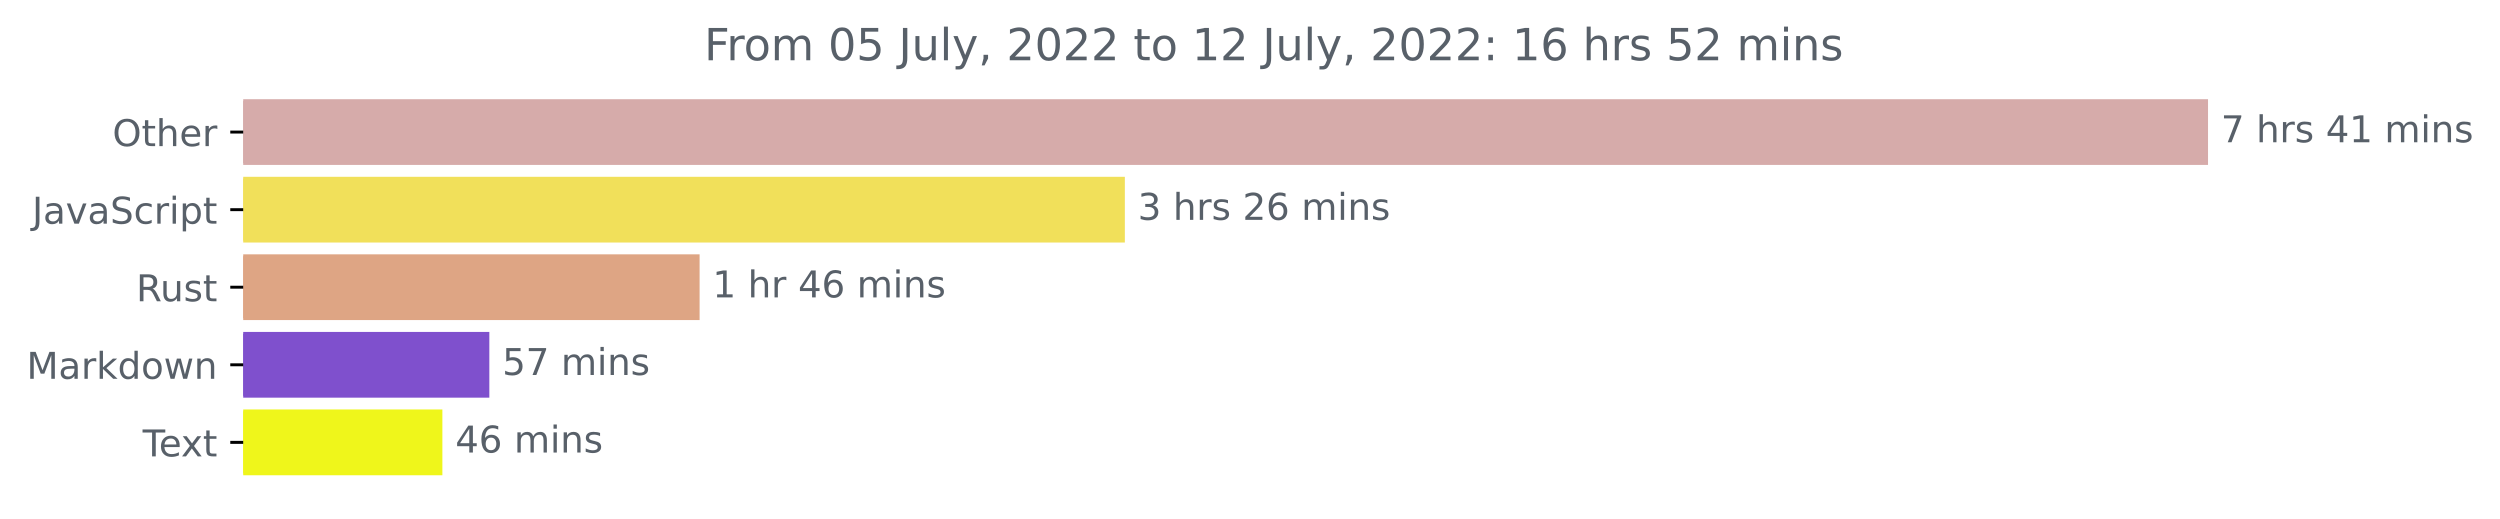
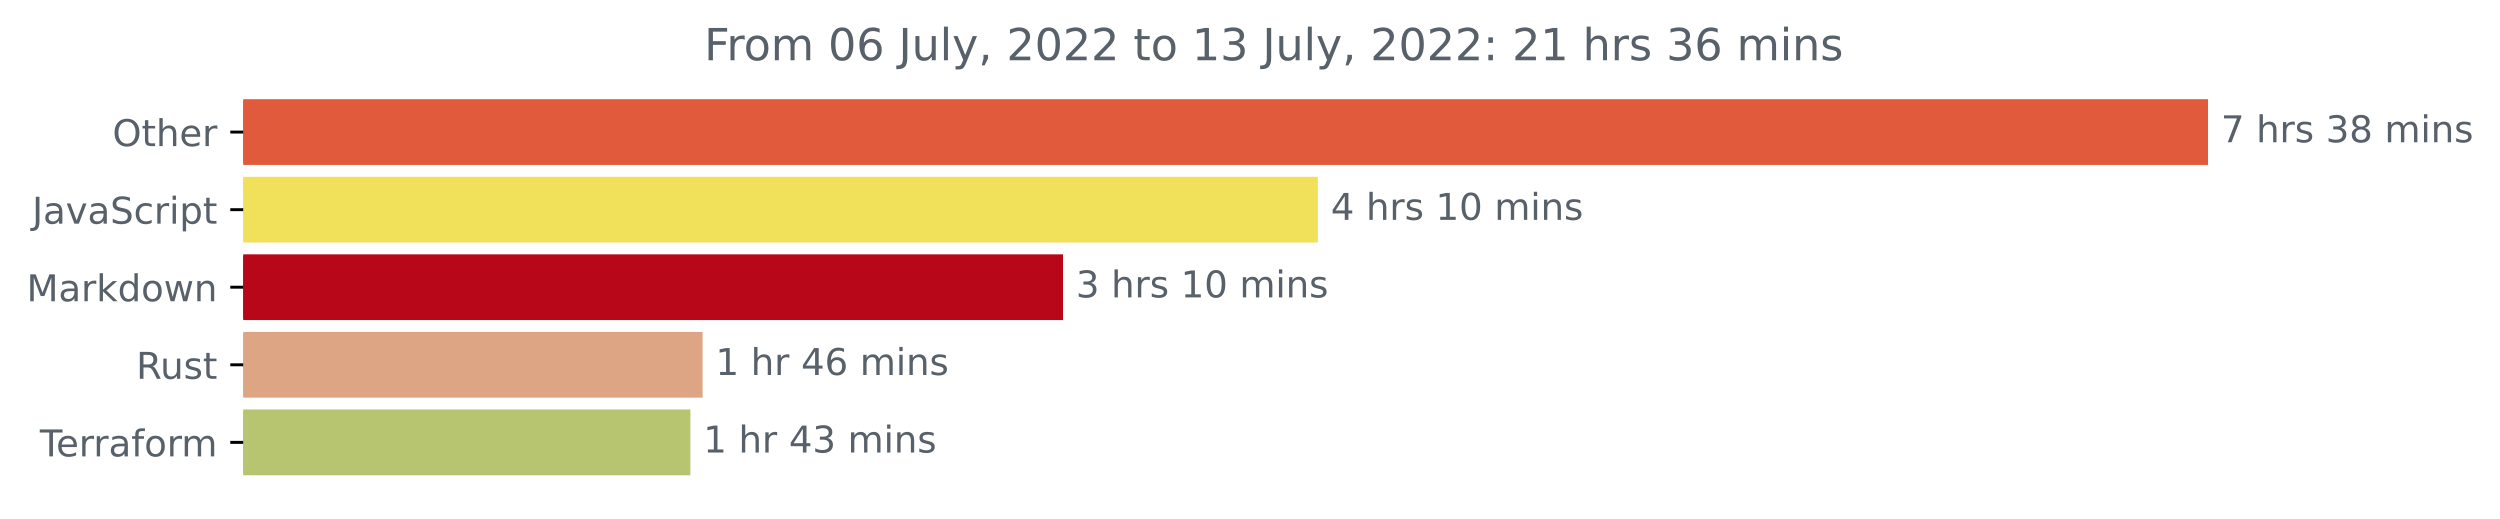
<svg xmlns="http://www.w3.org/2000/svg" xmlns:xlink="http://www.w3.org/1999/xlink" width="676.815pt" height="140.398pt" viewBox="0 0 676.815 140.398" version="1.1">
  <defs>
    <style type="text/css">*{stroke-linejoin: round; stroke-linecap: butt}</style>
  </defs>
  <g id="figure_1">
    <g id="patch_1">
      <path d="M 0 140.398  L 676.815 140.398  L 676.815 0  L 0 0  L 0 140.398  z " style="fill: none" />
    </g>
    <g id="axes_1">
      <g id="patch_2">
-         <path d="M 65.841 27.358  L 597.269 27.358  L 597.269 44.158  L 65.841 44.158  z " clip-path="url(#p9e2fd5bda3)" style="fill: #d6abaa; stroke: #d6abaa; stroke-linejoin: miter" />
+         <path d="M 65.841 27.358  L 597.269 27.358  L 597.269 44.158  L 65.841 44.158  z " clip-path="url(#p472d52aead)" style="fill: #e05a3b; stroke: #e05a3b; stroke-linejoin: miter" />
      </g>
      <g id="patch_3">
-         <path d="M 65.841 48.358  L 304.027 48.358  L 304.027 65.158  L 65.841 65.158  z " clip-path="url(#p9e2fd5bda3)" style="fill: #f1e05a; stroke: #f1e05a; stroke-linejoin: miter" />
+         <path d="M 65.841 48.358  L 356.285 48.358  L 356.285 65.158  L 65.841 65.158  z " clip-path="url(#p472d52aead)" style="fill: #f1e05a; stroke: #f1e05a; stroke-linejoin: miter" />
      </g>
      <g id="patch_4">
-         <path d="M 65.841 69.358  L 188.9 69.358  L 188.9 86.158  L 65.841 86.158  z " clip-path="url(#p9e2fd5bda3)" style="fill: #dea584; stroke: #dea584; stroke-linejoin: miter" />
+         <path d="M 65.841 69.358  L 287.282 69.358  L 287.282 86.158  L 65.841 86.158  z " clip-path="url(#p472d52aead)" style="fill: #b80719; stroke: #b80719; stroke-linejoin: miter" />
      </g>
      <g id="patch_5">
-         <path d="M 65.841 90.358  L 131.978 90.358  L 131.978 107.158  L 65.841 107.158  z " clip-path="url(#p9e2fd5bda3)" style="fill: #7f50cd; stroke: #7f50cd; stroke-linejoin: miter" />
+         <path d="M 65.841 90.358  L 189.715 90.358  L 189.715 107.158  L 65.841 107.158  z " clip-path="url(#p472d52aead)" style="fill: #dea584; stroke: #dea584; stroke-linejoin: miter" />
      </g>
      <g id="patch_6">
-         <path d="M 65.841 111.358  L 119.263 111.358  L 119.263 128.158  L 65.841 128.158  z " clip-path="url(#p9e2fd5bda3)" style="fill: #eff61b; stroke: #eff61b; stroke-linejoin: miter" />
+         <path d="M 65.841 111.358  L 186.408 111.358  L 186.408 128.158  L 65.841 128.158  z " clip-path="url(#p472d52aead)" style="fill: #b7c470; stroke: #b7c470; stroke-linejoin: miter" />
      </g>
      <g id="matplotlib.axis_1" />
      <g id="matplotlib.axis_2">
        <g id="ytick_1">
          <g id="line2d_1">
            <defs>
-               <path id="m0f60605742" d="M 0 0  L -3.5 0  " style="stroke: #000000; stroke-width: 0.8" />
+               <path id="m9bef5d9ac3" d="M 0 0  L -3.5 0  " style="stroke: #000000; stroke-width: 0.8" />
            </defs>
            <g>
-               <use xlink:href="#m0f60605742" x="65.841" y="35.758" style="stroke: #000000; stroke-width: 0.8" />
+               <use xlink:href="#m9bef5d9ac3" x="65.841" y="35.758" style="stroke: #000000; stroke-width: 0.8" />
            </g>
          </g>
          <g id="text_1">
            <g style="fill: #586069" transform="translate(30.44687 39.55734)scale(0.1 -0.1)">
              <defs>
                <path id="DejaVuSans-4f" d="M 2522 4238  Q 1834 4238 1429 3725  Q 1025 3213 1025 2328  Q 1025 1447 1429 934  Q 1834 422 2522 422  Q 3209 422 3611 934  Q 4013 1447 4013 2328  Q 4013 3213 3611 3725  Q 3209 4238 2522 4238  z M 2522 4750  Q 3503 4750 4090 4092  Q 4678 3434 4678 2328  Q 4678 1225 4090 567  Q 3503 -91 2522 -91  Q 1538 -91 948 565  Q 359 1222 359 2328  Q 359 3434 948 4092  Q 1538 4750 2522 4750  z " transform="scale(0.015625)" />
                <path id="DejaVuSans-74" d="M 1172 4494  L 1172 3500  L 2356 3500  L 2356 3053  L 1172 3053  L 1172 1153  Q 1172 725 1289 603  Q 1406 481 1766 481  L 2356 481  L 2356 0  L 1766 0  Q 1100 0 847 248  Q 594 497 594 1153  L 594 3053  L 172 3053  L 172 3500  L 594 3500  L 594 4494  L 1172 4494  z " transform="scale(0.015625)" />
                <path id="DejaVuSans-68" d="M 3513 2113  L 3513 0  L 2938 0  L 2938 2094  Q 2938 2591 2744 2837  Q 2550 3084 2163 3084  Q 1697 3084 1428 2787  Q 1159 2491 1159 1978  L 1159 0  L 581 0  L 581 4863  L 1159 4863  L 1159 2956  Q 1366 3272 1645 3428  Q 1925 3584 2291 3584  Q 2894 3584 3203 3211  Q 3513 2838 3513 2113  z " transform="scale(0.015625)" />
                <path id="DejaVuSans-65" d="M 3597 1894  L 3597 1613  L 953 1613  Q 991 1019 1311 708  Q 1631 397 2203 397  Q 2534 397 2845 478  Q 3156 559 3463 722  L 3463 178  Q 3153 47 2828 -22  Q 2503 -91 2169 -91  Q 1331 -91 842 396  Q 353 884 353 1716  Q 353 2575 817 3079  Q 1281 3584 2069 3584  Q 2775 3584 3186 3129  Q 3597 2675 3597 1894  z M 3022 2063  Q 3016 2534 2758 2815  Q 2500 3097 2075 3097  Q 1594 3097 1305 2825  Q 1016 2553 972 2059  L 3022 2063  z " transform="scale(0.015625)" />
                <path id="DejaVuSans-72" d="M 2631 2963  Q 2534 3019 2420 3045  Q 2306 3072 2169 3072  Q 1681 3072 1420 2755  Q 1159 2438 1159 1844  L 1159 0  L 581 0  L 581 3500  L 1159 3500  L 1159 2956  Q 1341 3275 1631 3429  Q 1922 3584 2338 3584  Q 2397 3584 2469 3576  Q 2541 3569 2628 3553  L 2631 2963  z " transform="scale(0.015625)" />
              </defs>
              <use xlink:href="#DejaVuSans-4f" />
              <use xlink:href="#DejaVuSans-74" x="78.711" />
              <use xlink:href="#DejaVuSans-68" x="117.92" />
              <use xlink:href="#DejaVuSans-65" x="181.299" />
              <use xlink:href="#DejaVuSans-72" x="242.822" />
            </g>
          </g>
        </g>
        <g id="ytick_2">
          <g id="line2d_2">
            <g>
-               <use xlink:href="#m0f60605742" x="65.841" y="56.758" style="stroke: #000000; stroke-width: 0.8" />
+               <use xlink:href="#m9bef5d9ac3" x="65.841" y="56.758" style="stroke: #000000; stroke-width: 0.8" />
            </g>
          </g>
          <g id="text_2">
            <g style="fill: #586069" transform="translate(8.710938 60.55734)scale(0.1 -0.1)">
              <defs>
                <path id="DejaVuSans-4a" d="M 628 4666  L 1259 4666  L 1259 325  Q 1259 -519 939 -900  Q 619 -1281 -91 -1281  L -331 -1281  L -331 -750  L -134 -750  Q 284 -750 456 -515  Q 628 -281 628 325  L 628 4666  z " transform="scale(0.015625)" />
                <path id="DejaVuSans-61" d="M 2194 1759  Q 1497 1759 1228 1600  Q 959 1441 959 1056  Q 959 750 1161 570  Q 1363 391 1709 391  Q 2188 391 2477 730  Q 2766 1069 2766 1631  L 2766 1759  L 2194 1759  z M 3341 1997  L 3341 0  L 2766 0  L 2766 531  Q 2569 213 2275 61  Q 1981 -91 1556 -91  Q 1019 -91 701 211  Q 384 513 384 1019  Q 384 1609 779 1909  Q 1175 2209 1959 2209  L 2766 2209  L 2766 2266  Q 2766 2663 2505 2880  Q 2244 3097 1772 3097  Q 1472 3097 1187 3025  Q 903 2953 641 2809  L 641 3341  Q 956 3463 1253 3523  Q 1550 3584 1831 3584  Q 2591 3584 2966 3190  Q 3341 2797 3341 1997  z " transform="scale(0.015625)" />
                <path id="DejaVuSans-76" d="M 191 3500  L 800 3500  L 1894 563  L 2988 3500  L 3597 3500  L 2284 0  L 1503 0  L 191 3500  z " transform="scale(0.015625)" />
                <path id="DejaVuSans-53" d="M 3425 4513  L 3425 3897  Q 3066 4069 2747 4153  Q 2428 4238 2131 4238  Q 1616 4238 1336 4038  Q 1056 3838 1056 3469  Q 1056 3159 1242 3001  Q 1428 2844 1947 2747  L 2328 2669  Q 3034 2534 3370 2195  Q 3706 1856 3706 1288  Q 3706 609 3251 259  Q 2797 -91 1919 -91  Q 1588 -91 1214 -16  Q 841 59 441 206  L 441 856  Q 825 641 1194 531  Q 1563 422 1919 422  Q 2459 422 2753 634  Q 3047 847 3047 1241  Q 3047 1584 2836 1778  Q 2625 1972 2144 2069  L 1759 2144  Q 1053 2284 737 2584  Q 422 2884 422 3419  Q 422 4038 858 4394  Q 1294 4750 2059 4750  Q 2388 4750 2728 4690  Q 3069 4631 3425 4513  z " transform="scale(0.015625)" />
                <path id="DejaVuSans-63" d="M 3122 3366  L 3122 2828  Q 2878 2963 2633 3030  Q 2388 3097 2138 3097  Q 1578 3097 1268 2742  Q 959 2388 959 1747  Q 959 1106 1268 751  Q 1578 397 2138 397  Q 2388 397 2633 464  Q 2878 531 3122 666  L 3122 134  Q 2881 22 2623 -34  Q 2366 -91 2075 -91  Q 1284 -91 818 406  Q 353 903 353 1747  Q 353 2603 823 3093  Q 1294 3584 2113 3584  Q 2378 3584 2631 3529  Q 2884 3475 3122 3366  z " transform="scale(0.015625)" />
                <path id="DejaVuSans-69" d="M 603 3500  L 1178 3500  L 1178 0  L 603 0  L 603 3500  z M 603 4863  L 1178 4863  L 1178 4134  L 603 4134  L 603 4863  z " transform="scale(0.015625)" />
                <path id="DejaVuSans-70" d="M 1159 525  L 1159 -1331  L 581 -1331  L 581 3500  L 1159 3500  L 1159 2969  Q 1341 3281 1617 3432  Q 1894 3584 2278 3584  Q 2916 3584 3314 3078  Q 3713 2572 3713 1747  Q 3713 922 3314 415  Q 2916 -91 2278 -91  Q 1894 -91 1617 61  Q 1341 213 1159 525  z M 3116 1747  Q 3116 2381 2855 2742  Q 2594 3103 2138 3103  Q 1681 3103 1420 2742  Q 1159 2381 1159 1747  Q 1159 1113 1420 752  Q 1681 391 2138 391  Q 2594 391 2855 752  Q 3116 1113 3116 1747  z " transform="scale(0.015625)" />
              </defs>
              <use xlink:href="#DejaVuSans-4a" />
              <use xlink:href="#DejaVuSans-61" x="29.492" />
              <use xlink:href="#DejaVuSans-76" x="90.771" />
              <use xlink:href="#DejaVuSans-61" x="149.951" />
              <use xlink:href="#DejaVuSans-53" x="211.23" />
              <use xlink:href="#DejaVuSans-63" x="274.707" />
              <use xlink:href="#DejaVuSans-72" x="329.688" />
              <use xlink:href="#DejaVuSans-69" x="370.801" />
              <use xlink:href="#DejaVuSans-70" x="398.584" />
              <use xlink:href="#DejaVuSans-74" x="462.061" />
            </g>
          </g>
        </g>
        <g id="ytick_3">
          <g id="line2d_3">
            <g>
-               <use xlink:href="#m0f60605742" x="65.841" y="77.758" style="stroke: #000000; stroke-width: 0.8" />
+               <use xlink:href="#m9bef5d9ac3" x="65.841" y="77.758" style="stroke: #000000; stroke-width: 0.8" />
            </g>
          </g>
          <g id="text_3">
-             <g style="fill: #586069" transform="translate(36.875 81.55734)scale(0.1 -0.1)">
-               <defs>
-                 <path id="DejaVuSans-52" d="M 2841 2188  Q 3044 2119 3236 1894  Q 3428 1669 3622 1275  L 4263 0  L 3584 0  L 2988 1197  Q 2756 1666 2539 1819  Q 2322 1972 1947 1972  L 1259 1972  L 1259 0  L 628 0  L 628 4666  L 2053 4666  Q 2853 4666 3247 4331  Q 3641 3997 3641 3322  Q 3641 2881 3436 2590  Q 3231 2300 2841 2188  z M 1259 4147  L 1259 2491  L 2053 2491  Q 2509 2491 2742 2702  Q 2975 2913 2975 3322  Q 2975 3731 2742 3939  Q 2509 4147 2053 4147  L 1259 4147  z " transform="scale(0.015625)" />
-                 <path id="DejaVuSans-75" d="M 544 1381  L 544 3500  L 1119 3500  L 1119 1403  Q 1119 906 1312 657  Q 1506 409 1894 409  Q 2359 409 2629 706  Q 2900 1003 2900 1516  L 2900 3500  L 3475 3500  L 3475 0  L 2900 0  L 2900 538  Q 2691 219 2414 64  Q 2138 -91 1772 -91  Q 1169 -91 856 284  Q 544 659 544 1381  z M 1991 3584  L 1991 3584  z " transform="scale(0.015625)" />
-                 <path id="DejaVuSans-73" d="M 2834 3397  L 2834 2853  Q 2591 2978 2328 3040  Q 2066 3103 1784 3103  Q 1356 3103 1142 2972  Q 928 2841 928 2578  Q 928 2378 1081 2264  Q 1234 2150 1697 2047  L 1894 2003  Q 2506 1872 2764 1633  Q 3022 1394 3022 966  Q 3022 478 2636 193  Q 2250 -91 1575 -91  Q 1294 -91 989 -36  Q 684 19 347 128  L 347 722  Q 666 556 975 473  Q 1284 391 1588 391  Q 1994 391 2212 530  Q 2431 669 2431 922  Q 2431 1156 2273 1281  Q 2116 1406 1581 1522  L 1381 1569  Q 847 1681 609 1914  Q 372 2147 372 2553  Q 372 3047 722 3315  Q 1072 3584 1716 3584  Q 2034 3584 2315 3537  Q 2597 3491 2834 3397  z " transform="scale(0.015625)" />
-               </defs>
-               <use xlink:href="#DejaVuSans-52" />
-               <use xlink:href="#DejaVuSans-75" x="64.982" />
-               <use xlink:href="#DejaVuSans-73" x="128.361" />
-               <use xlink:href="#DejaVuSans-74" x="180.461" />
-             </g>
-           </g>
-         </g>
-         <g id="ytick_4">
-           <g id="line2d_4">
-             <g>
-               <use xlink:href="#m0f60605742" x="65.841" y="98.758" style="stroke: #000000; stroke-width: 0.8" />
-             </g>
-           </g>
-           <g id="text_4">
-             <g style="fill: #586069" transform="translate(7.2 102.5573)scale(0.1 -0.1)">
+             <g style="fill: #586069" transform="translate(7.2 81.55734)scale(0.1 -0.1)">
              <defs>
                <path id="DejaVuSans-4d" d="M 628 4666  L 1569 4666  L 2759 1491  L 3956 4666  L 4897 4666  L 4897 0  L 4281 0  L 4281 4097  L 3078 897  L 2444 897  L 1241 4097  L 1241 0  L 628 0  L 628 4666  z " transform="scale(0.015625)" />
                <path id="DejaVuSans-6b" d="M 581 4863  L 1159 4863  L 1159 1991  L 2875 3500  L 3609 3500  L 1753 1863  L 3688 0  L 2938 0  L 1159 1709  L 1159 0  L 581 0  L 581 4863  z " transform="scale(0.015625)" />
                <path id="DejaVuSans-64" d="M 2906 2969  L 2906 4863  L 3481 4863  L 3481 0  L 2906 0  L 2906 525  Q 2725 213 2448 61  Q 2172 -91 1784 -91  Q 1150 -91 751 415  Q 353 922 353 1747  Q 353 2572 751 3078  Q 1150 3584 1784 3584  Q 2172 3584 2448 3432  Q 2725 3281 2906 2969  z M 947 1747  Q 947 1113 1208 752  Q 1469 391 1925 391  Q 2381 391 2643 752  Q 2906 1113 2906 1747  Q 2906 2381 2643 2742  Q 2381 3103 1925 3103  Q 1469 3103 1208 2742  Q 947 2381 947 1747  z " transform="scale(0.015625)" />
                <path id="DejaVuSans-6f" d="M 1959 3097  Q 1497 3097 1228 2736  Q 959 2375 959 1747  Q 959 1119 1226 758  Q 1494 397 1959 397  Q 2419 397 2687 759  Q 2956 1122 2956 1747  Q 2956 2369 2687 2733  Q 2419 3097 1959 3097  z M 1959 3584  Q 2709 3584 3137 3096  Q 3566 2609 3566 1747  Q 3566 888 3137 398  Q 2709 -91 1959 -91  Q 1206 -91 779 398  Q 353 888 353 1747  Q 353 2609 779 3096  Q 1206 3584 1959 3584  z " transform="scale(0.015625)" />
                <path id="DejaVuSans-77" d="M 269 3500  L 844 3500  L 1563 769  L 2278 3500  L 2956 3500  L 3675 769  L 4391 3500  L 4966 3500  L 4050 0  L 3372 0  L 2619 2869  L 1863 0  L 1184 0  L 269 3500  z " transform="scale(0.015625)" />
                <path id="DejaVuSans-6e" d="M 3513 2113  L 3513 0  L 2938 0  L 2938 2094  Q 2938 2591 2744 2837  Q 2550 3084 2163 3084  Q 1697 3084 1428 2787  Q 1159 2491 1159 1978  L 1159 0  L 581 0  L 581 3500  L 1159 3500  L 1159 2956  Q 1366 3272 1645 3428  Q 1925 3584 2291 3584  Q 2894 3584 3203 3211  Q 3513 2838 3513 2113  z " transform="scale(0.015625)" />
              </defs>
              <use xlink:href="#DejaVuSans-4d" />
              <use xlink:href="#DejaVuSans-61" x="86.279" />
              <use xlink:href="#DejaVuSans-72" x="147.559" />
              <use xlink:href="#DejaVuSans-6b" x="188.672" />
              <use xlink:href="#DejaVuSans-64" x="246.582" />
              <use xlink:href="#DejaVuSans-6f" x="310.059" />
              <use xlink:href="#DejaVuSans-77" x="371.24" />
              <use xlink:href="#DejaVuSans-6e" x="453.027" />
            </g>
          </g>
        </g>
+         <g id="ytick_4">
+           <g id="line2d_4">
+             <g>
+               <use xlink:href="#m9bef5d9ac3" x="65.841" y="98.758" style="stroke: #000000; stroke-width: 0.8" />
+             </g>
+           </g>
+           <g id="text_4">
+             <g style="fill: #586069" transform="translate(36.875 102.5573)scale(0.1 -0.1)">
+               <defs>
+                 <path id="DejaVuSans-52" d="M 2841 2188  Q 3044 2119 3236 1894  Q 3428 1669 3622 1275  L 4263 0  L 3584 0  L 2988 1197  Q 2756 1666 2539 1819  Q 2322 1972 1947 1972  L 1259 1972  L 1259 0  L 628 0  L 628 4666  L 2053 4666  Q 2853 4666 3247 4331  Q 3641 3997 3641 3322  Q 3641 2881 3436 2590  Q 3231 2300 2841 2188  z M 1259 4147  L 1259 2491  L 2053 2491  Q 2509 2491 2742 2702  Q 2975 2913 2975 3322  Q 2975 3731 2742 3939  Q 2509 4147 2053 4147  L 1259 4147  z " transform="scale(0.015625)" />
+                 <path id="DejaVuSans-75" d="M 544 1381  L 544 3500  L 1119 3500  L 1119 1403  Q 1119 906 1312 657  Q 1506 409 1894 409  Q 2359 409 2629 706  Q 2900 1003 2900 1516  L 2900 3500  L 3475 3500  L 3475 0  L 2900 0  L 2900 538  Q 2691 219 2414 64  Q 2138 -91 1772 -91  Q 1169 -91 856 284  Q 544 659 544 1381  z M 1991 3584  L 1991 3584  z " transform="scale(0.015625)" />
+                 <path id="DejaVuSans-73" d="M 2834 3397  L 2834 2853  Q 2591 2978 2328 3040  Q 2066 3103 1784 3103  Q 1356 3103 1142 2972  Q 928 2841 928 2578  Q 928 2378 1081 2264  Q 1234 2150 1697 2047  L 1894 2003  Q 2506 1872 2764 1633  Q 3022 1394 3022 966  Q 3022 478 2636 193  Q 2250 -91 1575 -91  Q 1294 -91 989 -36  Q 684 19 347 128  L 347 722  Q 666 556 975 473  Q 1284 391 1588 391  Q 1994 391 2212 530  Q 2431 669 2431 922  Q 2431 1156 2273 1281  Q 2116 1406 1581 1522  L 1381 1569  Q 847 1681 609 1914  Q 372 2147 372 2553  Q 372 3047 722 3315  Q 1072 3584 1716 3584  Q 2034 3584 2315 3537  Q 2597 3491 2834 3397  z " transform="scale(0.015625)" />
+               </defs>
+               <use xlink:href="#DejaVuSans-52" />
+               <use xlink:href="#DejaVuSans-75" x="64.982" />
+               <use xlink:href="#DejaVuSans-73" x="128.361" />
+               <use xlink:href="#DejaVuSans-74" x="180.461" />
+             </g>
+           </g>
+         </g>
        <g id="ytick_5">
          <g id="line2d_5">
            <g>
-               <use xlink:href="#m0f60605742" x="65.841" y="119.758" style="stroke: #000000; stroke-width: 0.8" />
+               <use xlink:href="#m9bef5d9ac3" x="65.841" y="119.758" style="stroke: #000000; stroke-width: 0.8" />
            </g>
          </g>
          <g id="text_5">
-             <g style="fill: #586069" transform="translate(38.61563 123.5573)scale(0.1 -0.1)">
+             <g style="fill: #586069" transform="translate(10.78906 123.5573)scale(0.1 -0.1)">
              <defs>
                <path id="DejaVuSans-54" d="M -19 4666  L 3928 4666  L 3928 4134  L 2272 4134  L 2272 0  L 1638 0  L 1638 4134  L -19 4134  L -19 4666  z " transform="scale(0.015625)" />
-                 <path id="DejaVuSans-78" d="M 3513 3500  L 2247 1797  L 3578 0  L 2900 0  L 1881 1375  L 863 0  L 184 0  L 1544 1831  L 300 3500  L 978 3500  L 1906 2253  L 2834 3500  L 3513 3500  z " transform="scale(0.015625)" />
+                 <path id="DejaVuSans-66" d="M 2375 4863  L 2375 4384  L 1825 4384  Q 1516 4384 1395 4259  Q 1275 4134 1275 3809  L 1275 3500  L 2222 3500  L 2222 3053  L 1275 3053  L 1275 0  L 697 0  L 697 3053  L 147 3053  L 147 3500  L 697 3500  L 697 3744  Q 697 4328 969 4595  Q 1241 4863 1831 4863  L 2375 4863  z " transform="scale(0.015625)" />
+                 <path id="DejaVuSans-6d" d="M 3328 2828  Q 3544 3216 3844 3400  Q 4144 3584 4550 3584  Q 5097 3584 5394 3201  Q 5691 2819 5691 2113  L 5691 0  L 5113 0  L 5113 2094  Q 5113 2597 4934 2840  Q 4756 3084 4391 3084  Q 3944 3084 3684 2787  Q 3425 2491 3425 1978  L 3425 0  L 2847 0  L 2847 2094  Q 2847 2600 2669 2842  Q 2491 3084 2119 3084  Q 1678 3084 1418 2786  Q 1159 2488 1159 1978  L 1159 0  L 581 0  L 581 3500  L 1159 3500  L 1159 2956  Q 1356 3278 1631 3431  Q 1906 3584 2284 3584  Q 2666 3584 2933 3390  Q 3200 3197 3328 2828  z " transform="scale(0.015625)" />
              </defs>
              <use xlink:href="#DejaVuSans-54" />
              <use xlink:href="#DejaVuSans-65" x="44.084" />
-               <use xlink:href="#DejaVuSans-78" x="103.857" />
-               <use xlink:href="#DejaVuSans-74" x="163.037" />
+               <use xlink:href="#DejaVuSans-72" x="105.607" />
+               <use xlink:href="#DejaVuSans-72" x="144.971" />
+               <use xlink:href="#DejaVuSans-61" x="186.084" />
+               <use xlink:href="#DejaVuSans-66" x="247.363" />
+               <use xlink:href="#DejaVuSans-6f" x="282.568" />
+               <use xlink:href="#DejaVuSans-72" x="343.75" />
+               <use xlink:href="#DejaVuSans-6d" x="383.113" />
            </g>
          </g>
        </g>
      </g>
      <g id="text_6">
        <g style="fill: #586069" transform="translate(601.2692 38.5175)scale(0.1 -0.1)">
          <defs>
            <path id="DejaVuSans-37" d="M 525 4666  L 3525 4666  L 3525 4397  L 1831 0  L 1172 0  L 2766 4134  L 525 4134  L 525 4666  z " transform="scale(0.015625)" />
            <path id="DejaVuSans-20" transform="scale(0.015625)" />
-             <path id="DejaVuSans-34" d="M 2419 4116  L 825 1625  L 2419 1625  L 2419 4116  z M 2253 4666  L 3047 4666  L 3047 1625  L 3713 1625  L 3713 1100  L 3047 1100  L 3047 0  L 2419 0  L 2419 1100  L 313 1100  L 313 1709  L 2253 4666  z " transform="scale(0.015625)" />
-             <path id="DejaVuSans-31" d="M 794 531  L 1825 531  L 1825 4091  L 703 3866  L 703 4441  L 1819 4666  L 2450 4666  L 2450 531  L 3481 531  L 3481 0  L 794 0  L 794 531  z " transform="scale(0.015625)" />
-             <path id="DejaVuSans-6d" d="M 3328 2828  Q 3544 3216 3844 3400  Q 4144 3584 4550 3584  Q 5097 3584 5394 3201  Q 5691 2819 5691 2113  L 5691 0  L 5113 0  L 5113 2094  Q 5113 2597 4934 2840  Q 4756 3084 4391 3084  Q 3944 3084 3684 2787  Q 3425 2491 3425 1978  L 3425 0  L 2847 0  L 2847 2094  Q 2847 2600 2669 2842  Q 2491 3084 2119 3084  Q 1678 3084 1418 2786  Q 1159 2488 1159 1978  L 1159 0  L 581 0  L 581 3500  L 1159 3500  L 1159 2956  Q 1356 3278 1631 3431  Q 1906 3584 2284 3584  Q 2666 3584 2933 3390  Q 3200 3197 3328 2828  z " transform="scale(0.015625)" />
+             <path id="DejaVuSans-33" d="M 2597 2516  Q 3050 2419 3304 2112  Q 3559 1806 3559 1356  Q 3559 666 3084 287  Q 2609 -91 1734 -91  Q 1441 -91 1130 -33  Q 819 25 488 141  L 488 750  Q 750 597 1062 519  Q 1375 441 1716 441  Q 2309 441 2620 675  Q 2931 909 2931 1356  Q 2931 1769 2642 2001  Q 2353 2234 1838 2234  L 1294 2234  L 1294 2753  L 1863 2753  Q 2328 2753 2575 2939  Q 2822 3125 2822 3475  Q 2822 3834 2567 4026  Q 2313 4219 1838 4219  Q 1578 4219 1281 4162  Q 984 4106 628 3988  L 628 4550  Q 988 4650 1302 4700  Q 1616 4750 1894 4750  Q 2613 4750 3031 4423  Q 3450 4097 3450 3541  Q 3450 3153 3228 2886  Q 3006 2619 2597 2516  z " transform="scale(0.015625)" />
+             <path id="DejaVuSans-38" d="M 2034 2216  Q 1584 2216 1326 1975  Q 1069 1734 1069 1313  Q 1069 891 1326 650  Q 1584 409 2034 409  Q 2484 409 2743 651  Q 3003 894 3003 1313  Q 3003 1734 2745 1975  Q 2488 2216 2034 2216  z M 1403 2484  Q 997 2584 770 2862  Q 544 3141 544 3541  Q 544 4100 942 4425  Q 1341 4750 2034 4750  Q 2731 4750 3128 4425  Q 3525 4100 3525 3541  Q 3525 3141 3298 2862  Q 3072 2584 2669 2484  Q 3125 2378 3379 2068  Q 3634 1759 3634 1313  Q 3634 634 3220 271  Q 2806 -91 2034 -91  Q 1263 -91 848 271  Q 434 634 434 1313  Q 434 1759 690 2068  Q 947 2378 1403 2484  z M 1172 3481  Q 1172 3119 1398 2916  Q 1625 2713 2034 2713  Q 2441 2713 2670 2916  Q 2900 3119 2900 3481  Q 2900 3844 2670 4047  Q 2441 4250 2034 4250  Q 1625 4250 1398 4047  Q 1172 3844 1172 3481  z " transform="scale(0.015625)" />
          </defs>
          <use xlink:href="#DejaVuSans-37" />
          <use xlink:href="#DejaVuSans-20" x="63.623" />
          <use xlink:href="#DejaVuSans-68" x="95.41" />
          <use xlink:href="#DejaVuSans-72" x="158.789" />
          <use xlink:href="#DejaVuSans-73" x="199.902" />
          <use xlink:href="#DejaVuSans-20" x="252.002" />
-           <use xlink:href="#DejaVuSans-34" x="283.789" />
-           <use xlink:href="#DejaVuSans-31" x="347.412" />
+           <use xlink:href="#DejaVuSans-33" x="283.789" />
+           <use xlink:href="#DejaVuSans-38" x="347.412" />
          <use xlink:href="#DejaVuSans-20" x="411.035" />
          <use xlink:href="#DejaVuSans-6d" x="442.822" />
          <use xlink:href="#DejaVuSans-69" x="540.234" />
          <use xlink:href="#DejaVuSans-6e" x="568.018" />
          <use xlink:href="#DejaVuSans-73" x="631.396" />
        </g>
      </g>
      <g id="text_7">
-         <g style="fill: #586069" transform="translate(308.027 59.5175)scale(0.1 -0.1)">
+         <g style="fill: #586069" transform="translate(360.2848 59.5175)scale(0.1 -0.1)">
          <defs>
-             <path id="DejaVuSans-33" d="M 2597 2516  Q 3050 2419 3304 2112  Q 3559 1806 3559 1356  Q 3559 666 3084 287  Q 2609 -91 1734 -91  Q 1441 -91 1130 -33  Q 819 25 488 141  L 488 750  Q 750 597 1062 519  Q 1375 441 1716 441  Q 2309 441 2620 675  Q 2931 909 2931 1356  Q 2931 1769 2642 2001  Q 2353 2234 1838 2234  L 1294 2234  L 1294 2753  L 1863 2753  Q 2328 2753 2575 2939  Q 2822 3125 2822 3475  Q 2822 3834 2567 4026  Q 2313 4219 1838 4219  Q 1578 4219 1281 4162  Q 984 4106 628 3988  L 628 4550  Q 988 4650 1302 4700  Q 1616 4750 1894 4750  Q 2613 4750 3031 4423  Q 3450 4097 3450 3541  Q 3450 3153 3228 2886  Q 3006 2619 2597 2516  z " transform="scale(0.015625)" />
-             <path id="DejaVuSans-32" d="M 1228 531  L 3431 531  L 3431 0  L 469 0  L 469 531  Q 828 903 1448 1529  Q 2069 2156 2228 2338  Q 2531 2678 2651 2914  Q 2772 3150 2772 3378  Q 2772 3750 2511 3984  Q 2250 4219 1831 4219  Q 1534 4219 1204 4116  Q 875 4013 500 3803  L 500 4441  Q 881 4594 1212 4672  Q 1544 4750 1819 4750  Q 2544 4750 2975 4387  Q 3406 4025 3406 3419  Q 3406 3131 3298 2873  Q 3191 2616 2906 2266  Q 2828 2175 2409 1742  Q 1991 1309 1228 531  z " transform="scale(0.015625)" />
-             <path id="DejaVuSans-36" d="M 2113 2584  Q 1688 2584 1439 2293  Q 1191 2003 1191 1497  Q 1191 994 1439 701  Q 1688 409 2113 409  Q 2538 409 2786 701  Q 3034 994 3034 1497  Q 3034 2003 2786 2293  Q 2538 2584 2113 2584  z M 3366 4563  L 3366 3988  Q 3128 4100 2886 4159  Q 2644 4219 2406 4219  Q 1781 4219 1451 3797  Q 1122 3375 1075 2522  Q 1259 2794 1537 2939  Q 1816 3084 2150 3084  Q 2853 3084 3261 2657  Q 3669 2231 3669 1497  Q 3669 778 3244 343  Q 2819 -91 2113 -91  Q 1303 -91 875 529  Q 447 1150 447 2328  Q 447 3434 972 4092  Q 1497 4750 2381 4750  Q 2619 4750 2861 4703  Q 3103 4656 3366 4563  z " transform="scale(0.015625)" />
+             <path id="DejaVuSans-34" d="M 2419 4116  L 825 1625  L 2419 1625  L 2419 4116  z M 2253 4666  L 3047 4666  L 3047 1625  L 3713 1625  L 3713 1100  L 3047 1100  L 3047 0  L 2419 0  L 2419 1100  L 313 1100  L 313 1709  L 2253 4666  z " transform="scale(0.015625)" />
+             <path id="DejaVuSans-31" d="M 794 531  L 1825 531  L 1825 4091  L 703 3866  L 703 4441  L 1819 4666  L 2450 4666  L 2450 531  L 3481 531  L 3481 0  L 794 0  L 794 531  z " transform="scale(0.015625)" />
+             <path id="DejaVuSans-30" d="M 2034 4250  Q 1547 4250 1301 3770  Q 1056 3291 1056 2328  Q 1056 1369 1301 889  Q 1547 409 2034 409  Q 2525 409 2770 889  Q 3016 1369 3016 2328  Q 3016 3291 2770 3770  Q 2525 4250 2034 4250  z M 2034 4750  Q 2819 4750 3233 4129  Q 3647 3509 3647 2328  Q 3647 1150 3233 529  Q 2819 -91 2034 -91  Q 1250 -91 836 529  Q 422 1150 422 2328  Q 422 3509 836 4129  Q 1250 4750 2034 4750  z " transform="scale(0.015625)" />
          </defs>
-           <use xlink:href="#DejaVuSans-33" />
+           <use xlink:href="#DejaVuSans-34" />
          <use xlink:href="#DejaVuSans-20" x="63.623" />
          <use xlink:href="#DejaVuSans-68" x="95.41" />
          <use xlink:href="#DejaVuSans-72" x="158.789" />
          <use xlink:href="#DejaVuSans-73" x="199.902" />
          <use xlink:href="#DejaVuSans-20" x="252.002" />
-           <use xlink:href="#DejaVuSans-32" x="283.789" />
-           <use xlink:href="#DejaVuSans-36" x="347.412" />
+           <use xlink:href="#DejaVuSans-31" x="283.789" />
+           <use xlink:href="#DejaVuSans-30" x="347.412" />
          <use xlink:href="#DejaVuSans-20" x="411.035" />
          <use xlink:href="#DejaVuSans-6d" x="442.822" />
          <use xlink:href="#DejaVuSans-69" x="540.234" />
          <use xlink:href="#DejaVuSans-6e" x="568.018" />
          <use xlink:href="#DejaVuSans-73" x="631.396" />
        </g>
      </g>
      <g id="text_8">
-         <g style="fill: #586069" transform="translate(192.8997 80.5175)scale(0.1 -0.1)">
+         <g style="fill: #586069" transform="translate(291.2817 80.5175)scale(0.1 -0.1)">
+           <use xlink:href="#DejaVuSans-33" />
+           <use xlink:href="#DejaVuSans-20" x="63.623" />
+           <use xlink:href="#DejaVuSans-68" x="95.41" />
+           <use xlink:href="#DejaVuSans-72" x="158.789" />
+           <use xlink:href="#DejaVuSans-73" x="199.902" />
+           <use xlink:href="#DejaVuSans-20" x="252.002" />
+           <use xlink:href="#DejaVuSans-31" x="283.789" />
+           <use xlink:href="#DejaVuSans-30" x="347.412" />
+           <use xlink:href="#DejaVuSans-20" x="411.035" />
+           <use xlink:href="#DejaVuSans-6d" x="442.822" />
+           <use xlink:href="#DejaVuSans-69" x="540.234" />
+           <use xlink:href="#DejaVuSans-6e" x="568.018" />
+           <use xlink:href="#DejaVuSans-73" x="631.396" />
+         </g>
+       </g>
+       <g id="text_9">
+         <g style="fill: #586069" transform="translate(193.7153 101.5175)scale(0.1 -0.1)">
+           <defs>
+             <path id="DejaVuSans-36" d="M 2113 2584  Q 1688 2584 1439 2293  Q 1191 2003 1191 1497  Q 1191 994 1439 701  Q 1688 409 2113 409  Q 2538 409 2786 701  Q 3034 994 3034 1497  Q 3034 2003 2786 2293  Q 2538 2584 2113 2584  z M 3366 4563  L 3366 3988  Q 3128 4100 2886 4159  Q 2644 4219 2406 4219  Q 1781 4219 1451 3797  Q 1122 3375 1075 2522  Q 1259 2794 1537 2939  Q 1816 3084 2150 3084  Q 2853 3084 3261 2657  Q 3669 2231 3669 1497  Q 3669 778 3244 343  Q 2819 -91 2113 -91  Q 1303 -91 875 529  Q 447 1150 447 2328  Q 447 3434 972 4092  Q 1497 4750 2381 4750  Q 2619 4750 2861 4703  Q 3103 4656 3366 4563  z " transform="scale(0.015625)" />
+           </defs>
          <use xlink:href="#DejaVuSans-31" />
          <use xlink:href="#DejaVuSans-20" x="63.623" />
          <use xlink:href="#DejaVuSans-68" x="95.41" />
          <use xlink:href="#DejaVuSans-72" x="158.789" />
          <use xlink:href="#DejaVuSans-20" x="199.902" />
          <use xlink:href="#DejaVuSans-34" x="231.689" />
          <use xlink:href="#DejaVuSans-36" x="295.312" />
          <use xlink:href="#DejaVuSans-20" x="358.936" />
          <use xlink:href="#DejaVuSans-6d" x="390.723" />
          <use xlink:href="#DejaVuSans-69" x="488.135" />
          <use xlink:href="#DejaVuSans-6e" x="515.918" />
          <use xlink:href="#DejaVuSans-73" x="579.297" />
        </g>
      </g>
-       <g id="text_9">
-         <g style="fill: #586069" transform="translate(135.9776 101.5175)scale(0.1 -0.1)">
-           <defs>
-             <path id="DejaVuSans-35" d="M 691 4666  L 3169 4666  L 3169 4134  L 1269 4134  L 1269 2991  Q 1406 3038 1543 3061  Q 1681 3084 1819 3084  Q 2600 3084 3056 2656  Q 3513 2228 3513 1497  Q 3513 744 3044 326  Q 2575 -91 1722 -91  Q 1428 -91 1123 -41  Q 819 9 494 109  L 494 744  Q 775 591 1075 516  Q 1375 441 1709 441  Q 2250 441 2565 725  Q 2881 1009 2881 1497  Q 2881 1984 2565 2268  Q 2250 2553 1709 2553  Q 1456 2553 1204 2497  Q 953 2441 691 2322  L 691 4666  z " transform="scale(0.015625)" />
-           </defs>
-           <use xlink:href="#DejaVuSans-35" />
-           <use xlink:href="#DejaVuSans-37" x="63.623" />
-           <use xlink:href="#DejaVuSans-20" x="127.246" />
-           <use xlink:href="#DejaVuSans-6d" x="159.033" />
-           <use xlink:href="#DejaVuSans-69" x="256.445" />
-           <use xlink:href="#DejaVuSans-6e" x="284.229" />
-           <use xlink:href="#DejaVuSans-73" x="347.607" />
-         </g>
-       </g>
      <g id="text_10">
-         <g style="fill: #586069" transform="translate(123.2634 122.5175)scale(0.1 -0.1)">
-           <use xlink:href="#DejaVuSans-34" />
-           <use xlink:href="#DejaVuSans-36" x="63.623" />
-           <use xlink:href="#DejaVuSans-20" x="127.246" />
-           <use xlink:href="#DejaVuSans-6d" x="159.033" />
-           <use xlink:href="#DejaVuSans-69" x="256.445" />
-           <use xlink:href="#DejaVuSans-6e" x="284.229" />
-           <use xlink:href="#DejaVuSans-73" x="347.607" />
+         <g style="fill: #586069" transform="translate(190.408 122.5175)scale(0.1 -0.1)">
+           <use xlink:href="#DejaVuSans-31" />
+           <use xlink:href="#DejaVuSans-20" x="63.623" />
+           <use xlink:href="#DejaVuSans-68" x="95.41" />
+           <use xlink:href="#DejaVuSans-72" x="158.789" />
+           <use xlink:href="#DejaVuSans-20" x="199.902" />
+           <use xlink:href="#DejaVuSans-34" x="231.689" />
+           <use xlink:href="#DejaVuSans-33" x="295.312" />
+           <use xlink:href="#DejaVuSans-20" x="358.936" />
+           <use xlink:href="#DejaVuSans-6d" x="390.723" />
+           <use xlink:href="#DejaVuSans-69" x="488.135" />
+           <use xlink:href="#DejaVuSans-6e" x="515.918" />
+           <use xlink:href="#DejaVuSans-73" x="579.297" />
        </g>
      </g>
      <g id="text_11">
        <g style="fill: #586069" transform="translate(190.6481 16.31812)scale(0.12 -0.12)">
          <defs>
            <path id="DejaVuSans-46" d="M 628 4666  L 3309 4666  L 3309 4134  L 1259 4134  L 1259 2759  L 3109 2759  L 3109 2228  L 1259 2228  L 1259 0  L 628 0  L 628 4666  z " transform="scale(0.015625)" />
-             <path id="DejaVuSans-30" d="M 2034 4250  Q 1547 4250 1301 3770  Q 1056 3291 1056 2328  Q 1056 1369 1301 889  Q 1547 409 2034 409  Q 2525 409 2770 889  Q 3016 1369 3016 2328  Q 3016 3291 2770 3770  Q 2525 4250 2034 4250  z M 2034 4750  Q 2819 4750 3233 4129  Q 3647 3509 3647 2328  Q 3647 1150 3233 529  Q 2819 -91 2034 -91  Q 1250 -91 836 529  Q 422 1150 422 2328  Q 422 3509 836 4129  Q 1250 4750 2034 4750  z " transform="scale(0.015625)" />
            <path id="DejaVuSans-6c" d="M 603 4863  L 1178 4863  L 1178 0  L 603 0  L 603 4863  z " transform="scale(0.015625)" />
            <path id="DejaVuSans-79" d="M 2059 -325  Q 1816 -950 1584 -1140  Q 1353 -1331 966 -1331  L 506 -1331  L 506 -850  L 844 -850  Q 1081 -850 1212 -737  Q 1344 -625 1503 -206  L 1606 56  L 191 3500  L 800 3500  L 1894 763  L 2988 3500  L 3597 3500  L 2059 -325  z " transform="scale(0.015625)" />
            <path id="DejaVuSans-2c" d="M 750 794  L 1409 794  L 1409 256  L 897 -744  L 494 -744  L 750 256  L 750 794  z " transform="scale(0.015625)" />
+             <path id="DejaVuSans-32" d="M 1228 531  L 3431 531  L 3431 0  L 469 0  L 469 531  Q 828 903 1448 1529  Q 2069 2156 2228 2338  Q 2531 2678 2651 2914  Q 2772 3150 2772 3378  Q 2772 3750 2511 3984  Q 2250 4219 1831 4219  Q 1534 4219 1204 4116  Q 875 4013 500 3803  L 500 4441  Q 881 4594 1212 4672  Q 1544 4750 1819 4750  Q 2544 4750 2975 4387  Q 3406 4025 3406 3419  Q 3406 3131 3298 2873  Q 3191 2616 2906 2266  Q 2828 2175 2409 1742  Q 1991 1309 1228 531  z " transform="scale(0.015625)" />
            <path id="DejaVuSans-3a" d="M 750 794  L 1409 794  L 1409 0  L 750 0  L 750 794  z M 750 3309  L 1409 3309  L 1409 2516  L 750 2516  L 750 3309  z " transform="scale(0.015625)" />
          </defs>
          <use xlink:href="#DejaVuSans-46" />
          <use xlink:href="#DejaVuSans-72" x="50.27" />
          <use xlink:href="#DejaVuSans-6f" x="89.133" />
          <use xlink:href="#DejaVuSans-6d" x="150.314" />
          <use xlink:href="#DejaVuSans-20" x="247.727" />
          <use xlink:href="#DejaVuSans-30" x="279.514" />
-           <use xlink:href="#DejaVuSans-35" x="343.137" />
+           <use xlink:href="#DejaVuSans-36" x="343.137" />
          <use xlink:href="#DejaVuSans-20" x="406.76" />
          <use xlink:href="#DejaVuSans-4a" x="438.547" />
          <use xlink:href="#DejaVuSans-75" x="468.039" />
          <use xlink:href="#DejaVuSans-6c" x="531.418" />
          <use xlink:href="#DejaVuSans-79" x="559.201" />
          <use xlink:href="#DejaVuSans-2c" x="618.381" />
          <use xlink:href="#DejaVuSans-20" x="650.168" />
          <use xlink:href="#DejaVuSans-32" x="681.955" />
          <use xlink:href="#DejaVuSans-30" x="745.578" />
          <use xlink:href="#DejaVuSans-32" x="809.201" />
          <use xlink:href="#DejaVuSans-32" x="872.824" />
          <use xlink:href="#DejaVuSans-20" x="936.447" />
          <use xlink:href="#DejaVuSans-74" x="968.234" />
          <use xlink:href="#DejaVuSans-6f" x="1007.443" />
          <use xlink:href="#DejaVuSans-20" x="1068.625" />
          <use xlink:href="#DejaVuSans-31" x="1100.412" />
-           <use xlink:href="#DejaVuSans-32" x="1164.035" />
+           <use xlink:href="#DejaVuSans-33" x="1164.035" />
          <use xlink:href="#DejaVuSans-20" x="1227.658" />
          <use xlink:href="#DejaVuSans-4a" x="1259.445" />
          <use xlink:href="#DejaVuSans-75" x="1288.938" />
          <use xlink:href="#DejaVuSans-6c" x="1352.316" />
          <use xlink:href="#DejaVuSans-79" x="1380.1" />
          <use xlink:href="#DejaVuSans-2c" x="1439.279" />
          <use xlink:href="#DejaVuSans-20" x="1471.066" />
          <use xlink:href="#DejaVuSans-32" x="1502.854" />
          <use xlink:href="#DejaVuSans-30" x="1566.477" />
          <use xlink:href="#DejaVuSans-32" x="1630.1" />
          <use xlink:href="#DejaVuSans-32" x="1693.723" />
          <use xlink:href="#DejaVuSans-3a" x="1757.346" />
          <use xlink:href="#DejaVuSans-20" x="1791.037" />
-           <use xlink:href="#DejaVuSans-31" x="1822.824" />
-           <use xlink:href="#DejaVuSans-36" x="1886.447" />
+           <use xlink:href="#DejaVuSans-32" x="1822.824" />
+           <use xlink:href="#DejaVuSans-31" x="1886.447" />
          <use xlink:href="#DejaVuSans-20" x="1950.07" />
          <use xlink:href="#DejaVuSans-68" x="1981.857" />
          <use xlink:href="#DejaVuSans-72" x="2045.236" />
          <use xlink:href="#DejaVuSans-73" x="2086.35" />
          <use xlink:href="#DejaVuSans-20" x="2138.449" />
-           <use xlink:href="#DejaVuSans-35" x="2170.236" />
-           <use xlink:href="#DejaVuSans-32" x="2233.859" />
+           <use xlink:href="#DejaVuSans-33" x="2170.236" />
+           <use xlink:href="#DejaVuSans-36" x="2233.859" />
          <use xlink:href="#DejaVuSans-20" x="2297.482" />
          <use xlink:href="#DejaVuSans-6d" x="2329.27" />
          <use xlink:href="#DejaVuSans-69" x="2426.682" />
          <use xlink:href="#DejaVuSans-6e" x="2454.465" />
          <use xlink:href="#DejaVuSans-73" x="2517.844" />
        </g>
      </g>
    </g>
  </g>
  <defs>
-     <clipPath id="p9e2fd5bda3">
+     <clipPath id="p472d52aead">
      <rect x="65.841" y="22.318" width="558" height="110.88" />
    </clipPath>
  </defs>
</svg>
